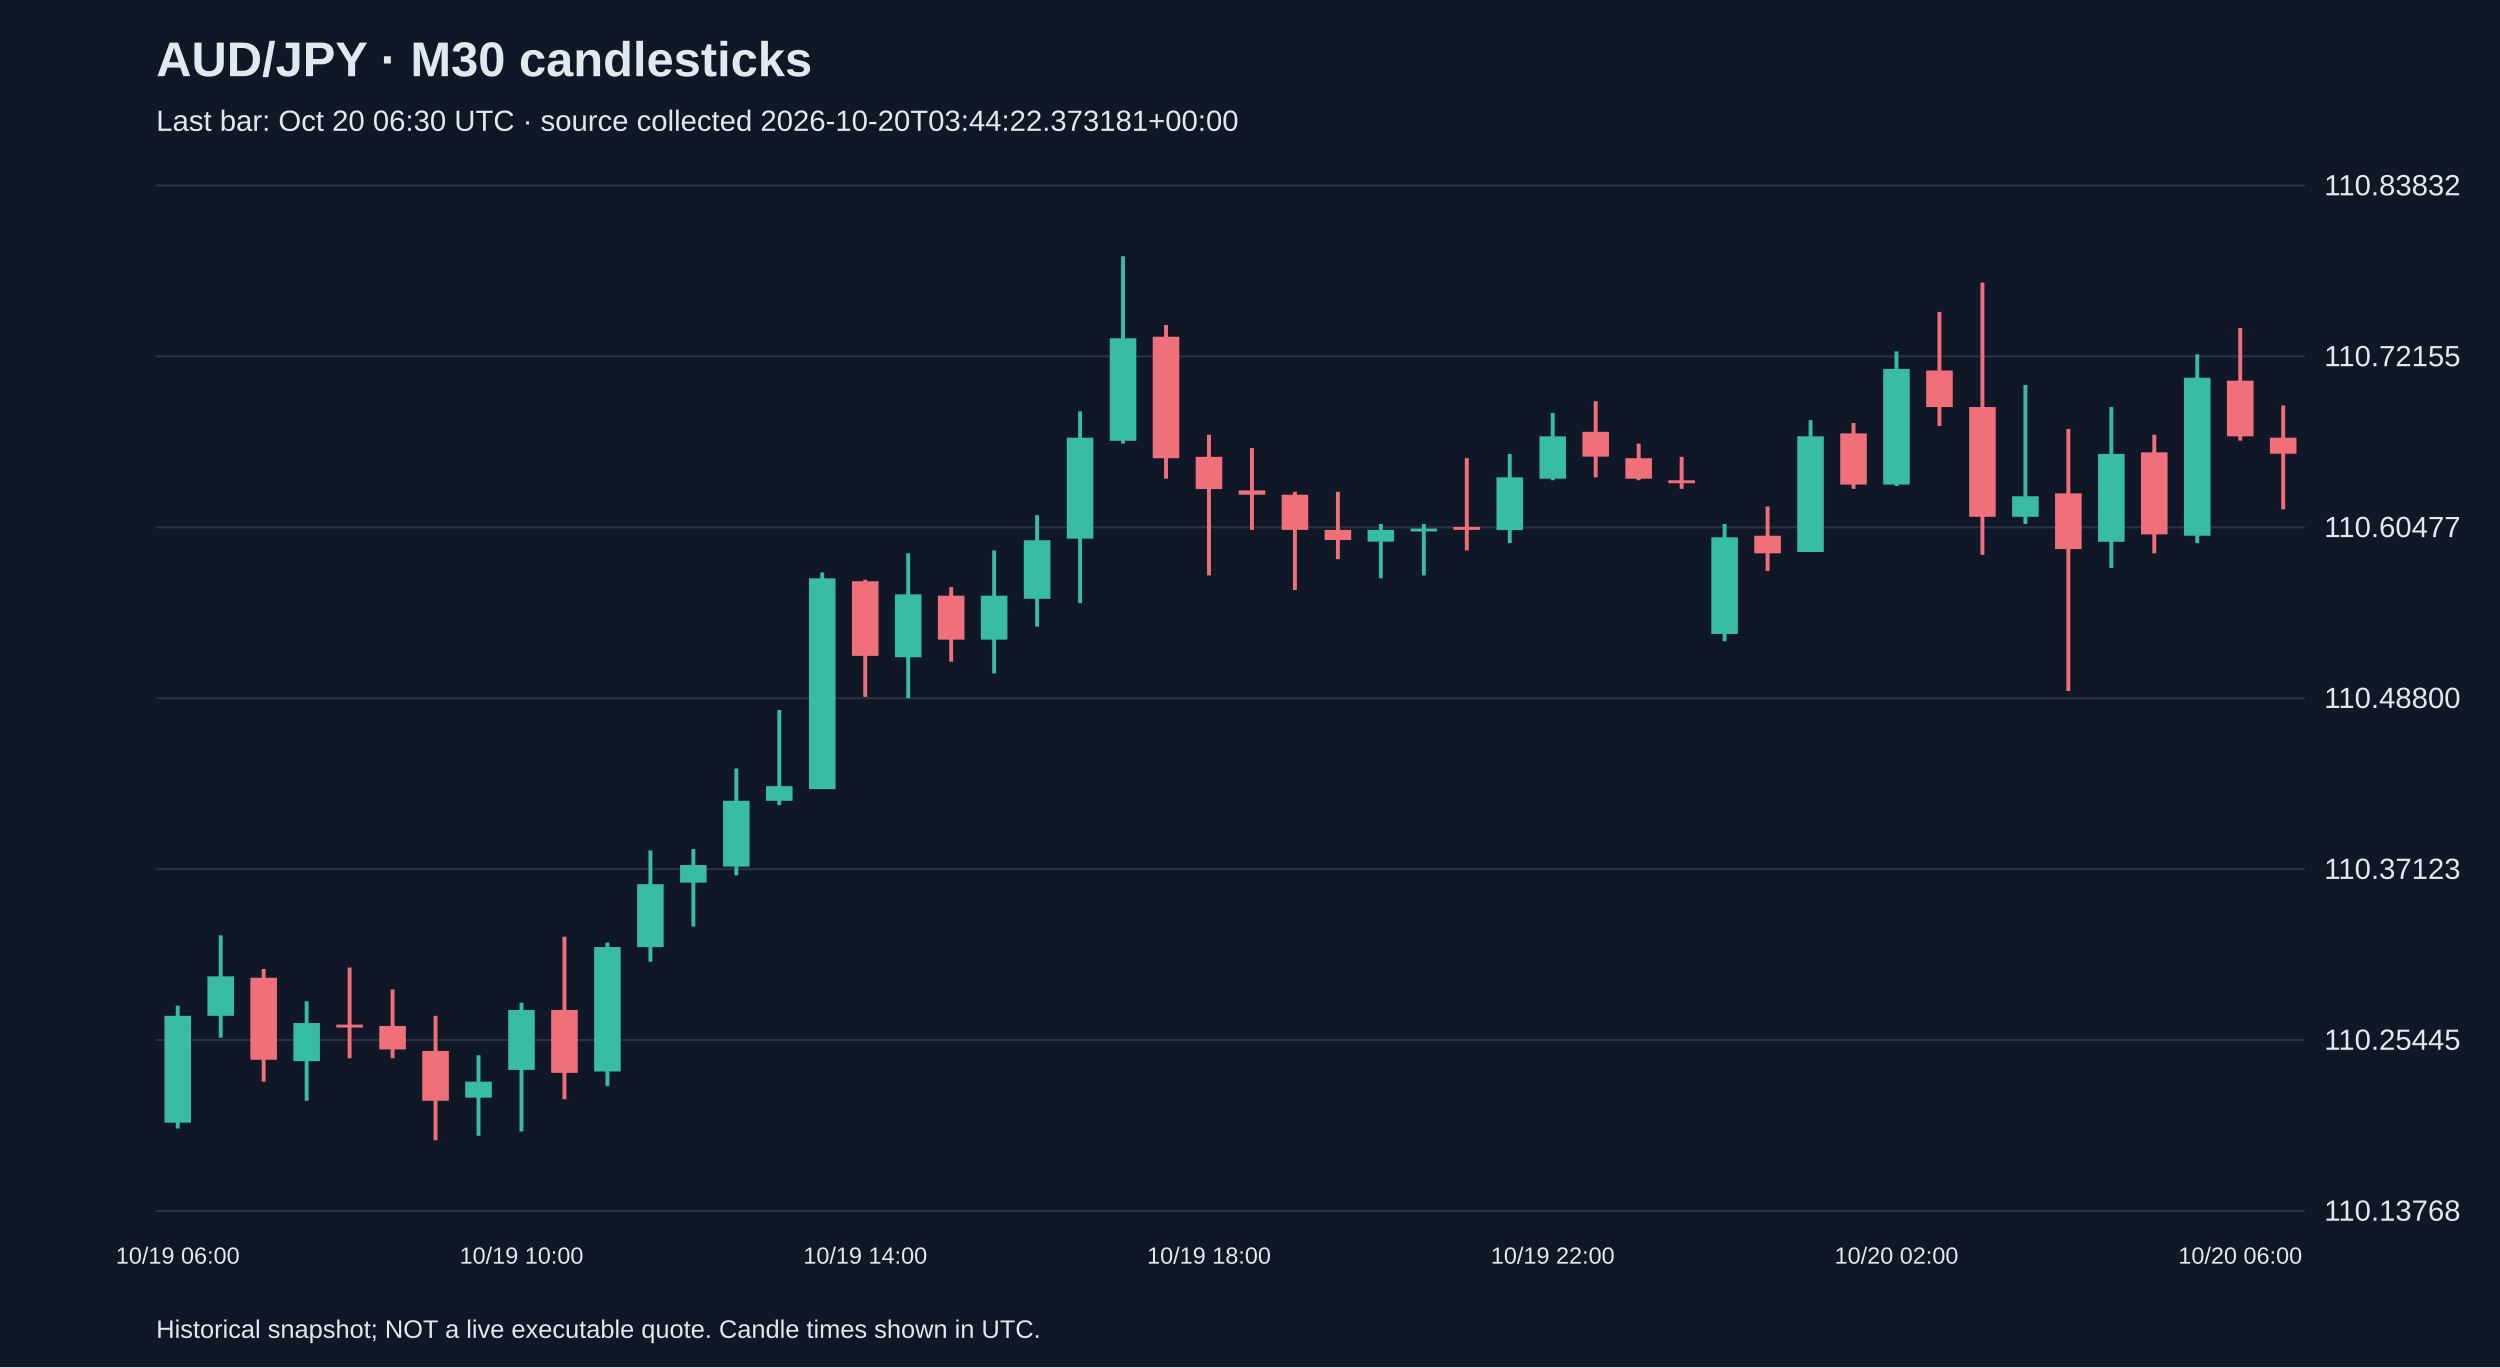
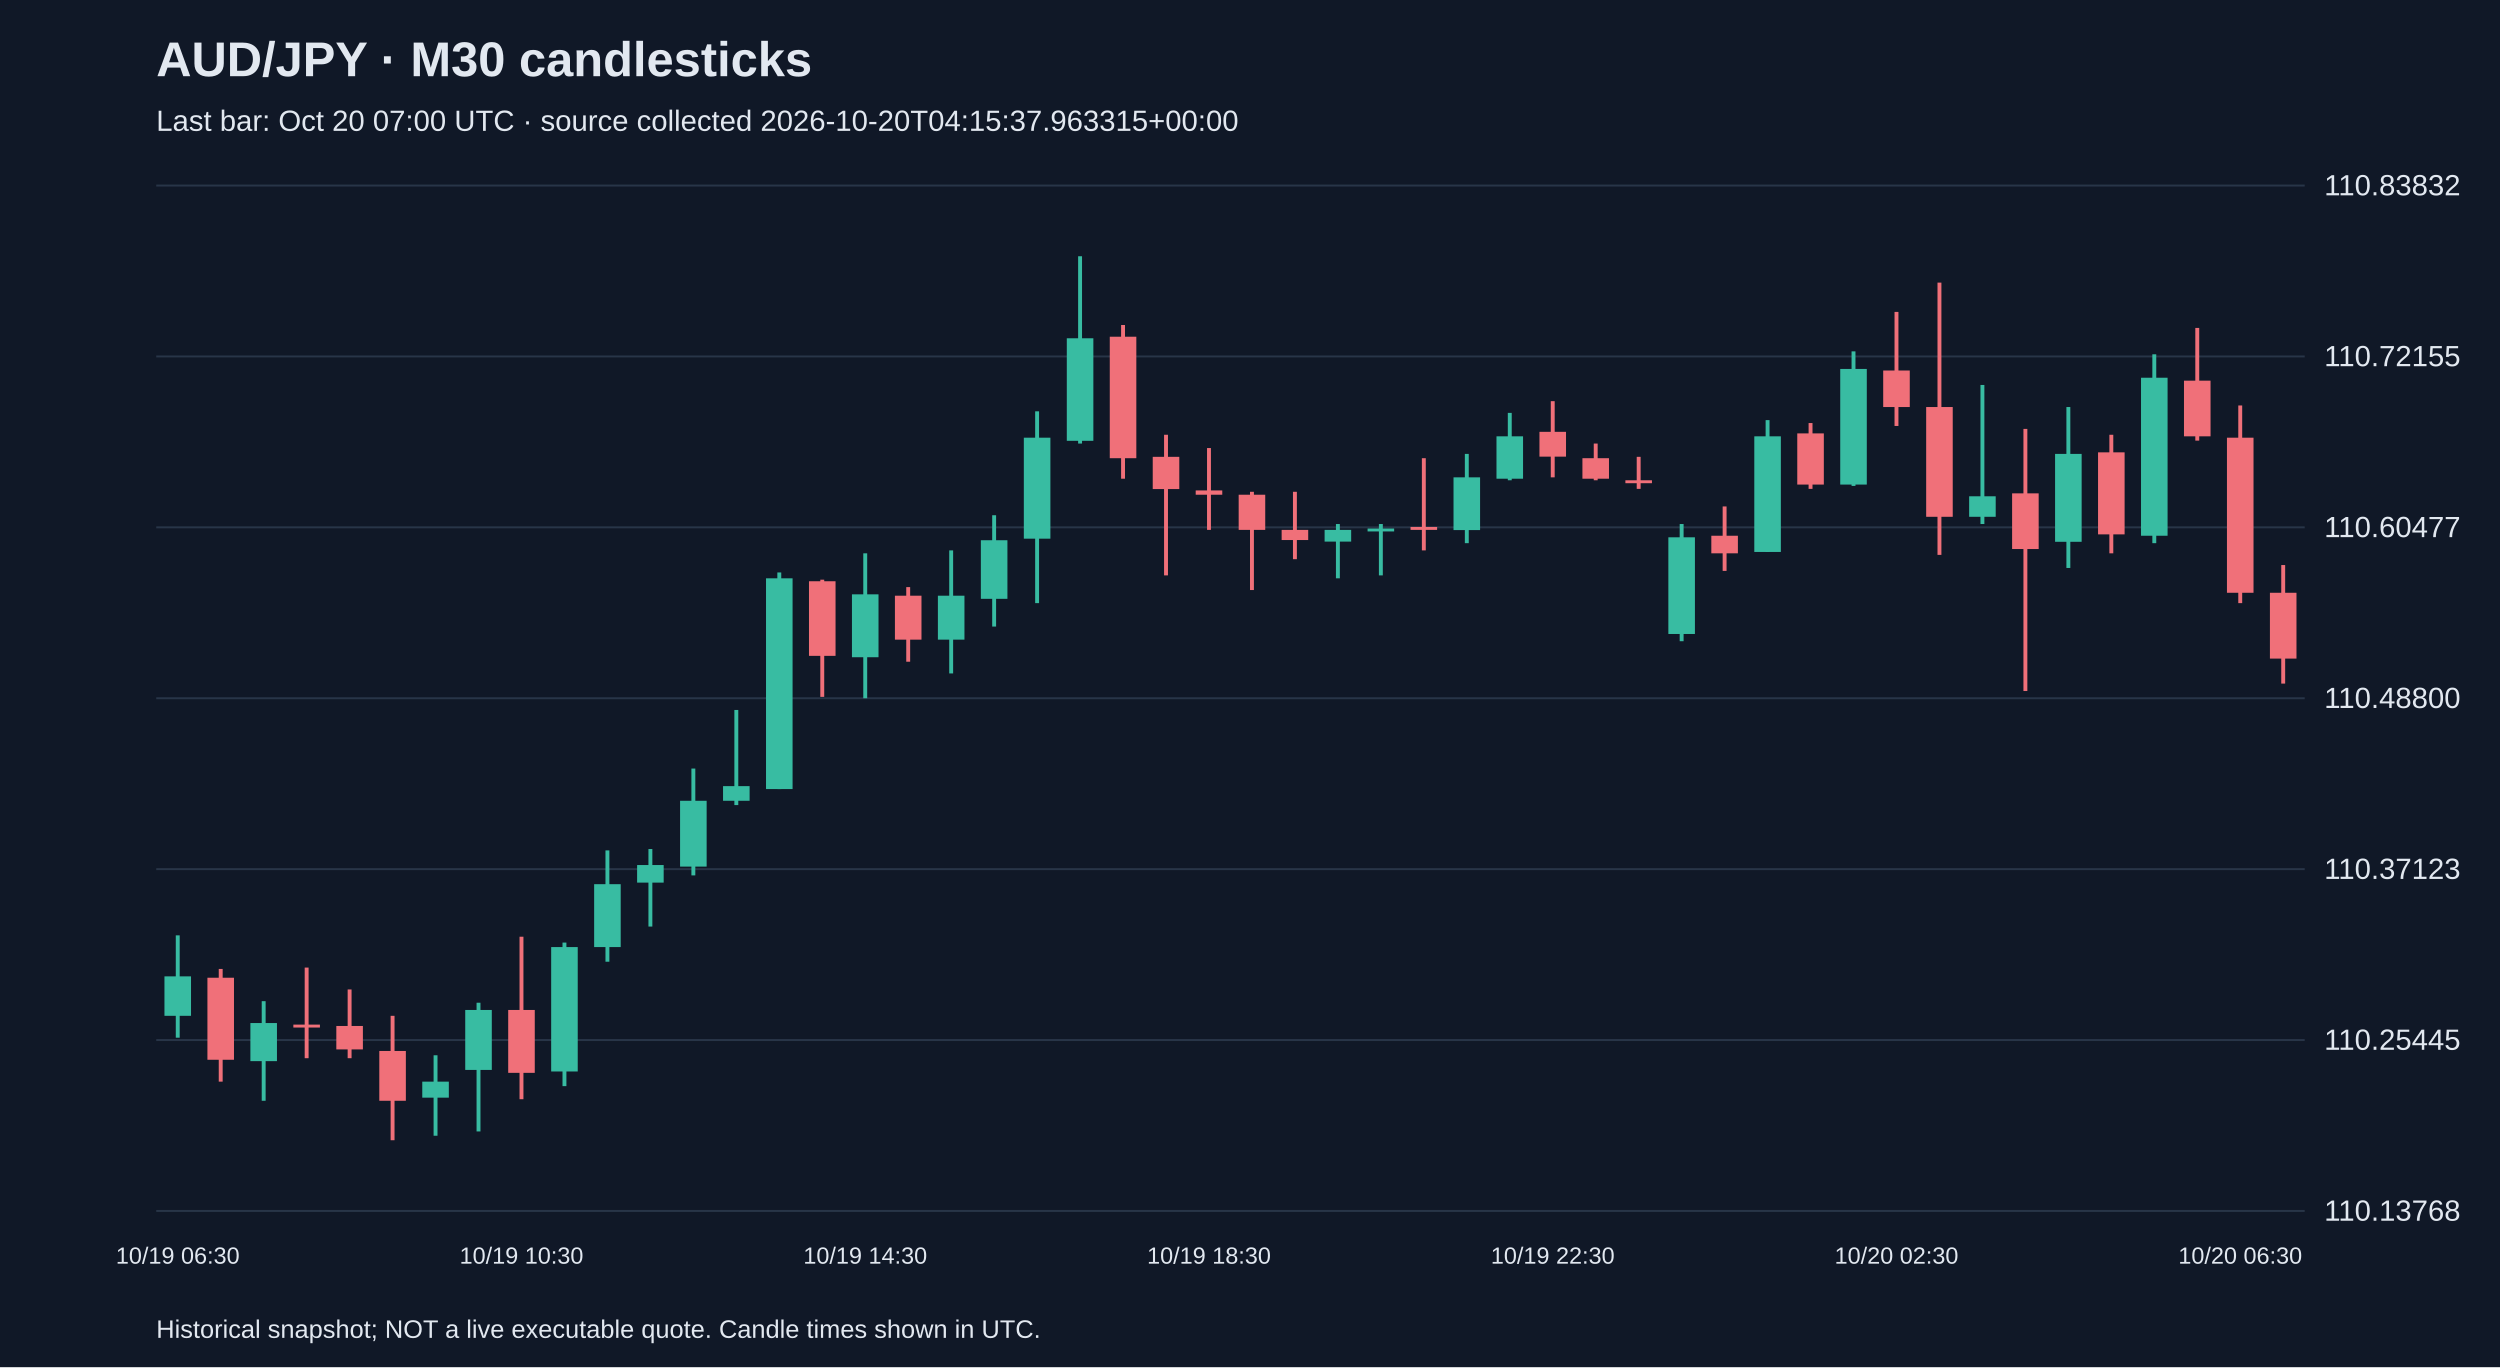
<svg xmlns="http://www.w3.org/2000/svg" viewBox="0 0 1280 700">
  <rect width="100%" height="100%" fill="#101827" />
  <style>text{font-family:Arial,sans-serif;fill:#e2e8f0}</style>
  <text x="80" y="39" font-size="25" font-weight="bold">AUD/JPY · M30 candlesticks</text>
-   <text x="80" y="67" font-size="15" fill="#a6b1c5">Last bar: Oct 20 06:30 UTC · source collected 2026-10-20T03:44:22.373181+00:00</text>
+   <text x="80" y="67" font-size="15" fill="#a6b1c5">Last bar: Oct 20 07:00 UTC · source collected 2026-10-20T04:15:37.963315+00:00</text>
  <line x1="80" y1="620.0" x2="1180" y2="620.0" stroke="#283548" />
  <text x="1190" y="625.0" font-size="15">110.13768</text>
  <line x1="80" y1="532.5" x2="1180" y2="532.5" stroke="#283548" />
  <text x="1190" y="537.5" font-size="15">110.25445</text>
  <line x1="80" y1="445.0" x2="1180" y2="445.0" stroke="#283548" />
  <text x="1190" y="450.0" font-size="15">110.37123</text>
  <line x1="80" y1="357.5" x2="1180" y2="357.5" stroke="#283548" />
  <text x="1190" y="362.5" font-size="15">110.48800</text>
  <line x1="80" y1="270.0" x2="1180" y2="270.0" stroke="#283548" />
  <text x="1190" y="275.0" font-size="15">110.60477</text>
  <line x1="80" y1="182.5" x2="1180" y2="182.5" stroke="#283548" />
  <text x="1190" y="187.5" font-size="15">110.72155</text>
  <line x1="80" y1="95.0" x2="1180" y2="95.0" stroke="#283548" />
  <text x="1190" y="100.0" font-size="15">110.83832</text>
-   <line x1="91.0" y1="514.9" x2="91.0" y2="577.8" stroke="#38bca2" stroke-width="2" />
-   <rect x="84.2" y="520.1" width="13.6" height="54.7" fill="#38bca2" />
-   <text x="91.0" y="647" text-anchor="middle" font-size="12">10/19 06:00</text>
-   <line x1="113.0" y1="478.9" x2="113.0" y2="531.3" stroke="#38bca2" stroke-width="2" />
-   <rect x="106.2" y="499.9" width="13.6" height="20.2" fill="#38bca2" />
-   <line x1="135.0" y1="496.1" x2="135.0" y2="553.8" stroke="#f07079" stroke-width="2" />
-   <rect x="128.2" y="500.6" width="13.6" height="42.0" fill="#f07079" />
-   <line x1="157.0" y1="512.6" x2="157.0" y2="563.6" stroke="#38bca2" stroke-width="2" />
-   <rect x="150.2" y="523.8" width="13.6" height="19.5" fill="#38bca2" />
-   <line x1="179.0" y1="495.4" x2="179.0" y2="541.8" stroke="#f07079" stroke-width="2" />
-   <rect x="172.2" y="524.6" width="13.6" height="1.5" fill="#f07079" />
-   <line x1="201.0" y1="506.6" x2="201.0" y2="541.8" stroke="#f07079" stroke-width="2" />
-   <rect x="194.2" y="525.3" width="13.6" height="12.0" fill="#f07079" />
-   <line x1="223.0" y1="520.1" x2="223.0" y2="583.8" stroke="#f07079" stroke-width="2" />
-   <rect x="216.2" y="538.1" width="13.6" height="25.5" fill="#f07079" />
-   <line x1="245.0" y1="540.3" x2="245.0" y2="581.5" stroke="#38bca2" stroke-width="2" />
-   <rect x="238.2" y="553.8" width="13.6" height="8.2" fill="#38bca2" />
-   <line x1="267.0" y1="513.4" x2="267.0" y2="579.3" stroke="#38bca2" stroke-width="2" />
-   <rect x="260.2" y="517.1" width="13.6" height="30.7" fill="#38bca2" />
-   <text x="267.0" y="647" text-anchor="middle" font-size="12">10/19 10:00</text>
-   <line x1="289.0" y1="479.6" x2="289.0" y2="562.8" stroke="#f07079" stroke-width="2" />
-   <rect x="282.2" y="517.1" width="13.6" height="32.2" fill="#f07079" />
-   <line x1="311.0" y1="482.6" x2="311.0" y2="556.1" stroke="#38bca2" stroke-width="2" />
-   <rect x="304.2" y="484.9" width="13.6" height="63.7" fill="#38bca2" />
-   <line x1="333.0" y1="435.4" x2="333.0" y2="492.4" stroke="#38bca2" stroke-width="2" />
-   <rect x="326.2" y="452.7" width="13.6" height="32.2" fill="#38bca2" />
-   <line x1="355.0" y1="434.7" x2="355.0" y2="474.4" stroke="#38bca2" stroke-width="2" />
-   <rect x="348.2" y="442.9" width="13.6" height="9.0" fill="#38bca2" />
-   <line x1="377.0" y1="393.5" x2="377.0" y2="448.2" stroke="#38bca2" stroke-width="2" />
-   <rect x="370.2" y="410.0" width="13.6" height="33.7" fill="#38bca2" />
-   <line x1="399.0" y1="363.5" x2="399.0" y2="412.2" stroke="#38bca2" stroke-width="2" />
-   <rect x="392.2" y="402.5" width="13.6" height="7.5" fill="#38bca2" />
-   <line x1="421.0" y1="293.1" x2="421.0" y2="404.0" stroke="#38bca2" stroke-width="2" />
-   <rect x="414.2" y="296.1" width="13.6" height="107.9" fill="#38bca2" />
-   <line x1="443.0" y1="296.8" x2="443.0" y2="356.8" stroke="#f07079" stroke-width="2" />
-   <rect x="436.2" y="297.6" width="13.6" height="38.2" fill="#f07079" />
-   <text x="443.0" y="647" text-anchor="middle" font-size="12">10/19 14:00</text>
-   <line x1="465.0" y1="283.3" x2="465.0" y2="357.5" stroke="#38bca2" stroke-width="2" />
-   <rect x="458.2" y="304.3" width="13.6" height="32.2" fill="#38bca2" />
-   <line x1="487.0" y1="300.6" x2="487.0" y2="338.8" stroke="#f07079" stroke-width="2" />
-   <rect x="480.2" y="305.0" width="13.6" height="22.5" fill="#f07079" />
-   <line x1="509.0" y1="281.8" x2="509.0" y2="344.8" stroke="#38bca2" stroke-width="2" />
-   <rect x="502.2" y="305.0" width="13.6" height="22.5" fill="#38bca2" />
-   <line x1="531.0" y1="263.8" x2="531.0" y2="320.8" stroke="#38bca2" stroke-width="2" />
-   <rect x="524.2" y="276.6" width="13.6" height="30.0" fill="#38bca2" />
-   <line x1="553.0" y1="210.6" x2="553.0" y2="308.8" stroke="#38bca2" stroke-width="2" />
-   <rect x="546.2" y="224.1" width="13.6" height="51.7" fill="#38bca2" />
-   <line x1="575.0" y1="131.2" x2="575.0" y2="227.1" stroke="#38bca2" stroke-width="2" />
-   <rect x="568.2" y="173.2" width="13.6" height="52.5" fill="#38bca2" />
-   <line x1="597.0" y1="166.4" x2="597.0" y2="245.1" stroke="#f07079" stroke-width="2" />
-   <rect x="590.2" y="172.4" width="13.6" height="62.2" fill="#f07079" />
-   <line x1="619.0" y1="222.6" x2="619.0" y2="294.6" stroke="#f07079" stroke-width="2" />
-   <rect x="612.2" y="233.9" width="13.6" height="16.5" fill="#f07079" />
-   <text x="619.0" y="647" text-anchor="middle" font-size="12">10/19 18:00</text>
-   <line x1="641.0" y1="229.4" x2="641.0" y2="271.3" stroke="#f07079" stroke-width="2" />
-   <rect x="634.2" y="251.1" width="13.6" height="2.2" fill="#f07079" />
-   <line x1="663.0" y1="251.8" x2="663.0" y2="302.1" stroke="#f07079" stroke-width="2" />
-   <rect x="656.2" y="253.3" width="13.6" height="18.0" fill="#f07079" />
-   <line x1="685.0" y1="251.8" x2="685.0" y2="286.3" stroke="#f07079" stroke-width="2" />
-   <rect x="678.2" y="271.3" width="13.6" height="5.2" fill="#f07079" />
-   <line x1="707.0" y1="268.3" x2="707.0" y2="296.1" stroke="#38bca2" stroke-width="2" />
-   <rect x="700.2" y="271.3" width="13.6" height="6.0" fill="#38bca2" />
-   <line x1="729.0" y1="268.3" x2="729.0" y2="294.6" stroke="#38bca2" stroke-width="2" />
-   <rect x="722.2" y="270.6" width="13.6" height="1.5" fill="#38bca2" />
-   <line x1="751.0" y1="234.6" x2="751.0" y2="281.8" stroke="#f07079" stroke-width="2" />
-   <rect x="744.2" y="269.8" width="13.6" height="1.5" fill="#f07079" />
-   <line x1="773.0" y1="232.4" x2="773.0" y2="278.1" stroke="#38bca2" stroke-width="2" />
-   <rect x="766.2" y="244.4" width="13.6" height="27.0" fill="#38bca2" />
-   <line x1="795.0" y1="211.4" x2="795.0" y2="245.9" stroke="#38bca2" stroke-width="2" />
-   <rect x="788.2" y="223.4" width="13.6" height="21.7" fill="#38bca2" />
-   <text x="795.0" y="647" text-anchor="middle" font-size="12">10/19 22:00</text>
-   <line x1="817.0" y1="205.4" x2="817.0" y2="244.4" stroke="#f07079" stroke-width="2" />
-   <rect x="810.2" y="221.1" width="13.6" height="12.7" fill="#f07079" />
-   <line x1="839.0" y1="227.1" x2="839.0" y2="245.9" stroke="#f07079" stroke-width="2" />
-   <rect x="832.2" y="234.6" width="13.6" height="10.5" fill="#f07079" />
-   <line x1="861.0" y1="233.9" x2="861.0" y2="250.3" stroke="#f07079" stroke-width="2" />
-   <rect x="854.2" y="245.9" width="13.6" height="1.5" fill="#f07079" />
-   <line x1="883.0" y1="268.3" x2="883.0" y2="328.3" stroke="#38bca2" stroke-width="2" />
-   <rect x="876.2" y="275.1" width="13.6" height="49.5" fill="#38bca2" />
-   <line x1="905.0" y1="259.3" x2="905.0" y2="292.3" stroke="#f07079" stroke-width="2" />
-   <rect x="898.2" y="274.3" width="13.6" height="9.0" fill="#f07079" />
-   <line x1="927.0" y1="215.1" x2="927.0" y2="282.6" stroke="#38bca2" stroke-width="2" />
-   <rect x="920.2" y="223.4" width="13.6" height="59.2" fill="#38bca2" />
-   <line x1="949.0" y1="216.6" x2="949.0" y2="250.3" stroke="#f07079" stroke-width="2" />
-   <rect x="942.2" y="221.9" width="13.6" height="26.2" fill="#f07079" />
-   <line x1="971.0" y1="179.9" x2="971.0" y2="248.8" stroke="#38bca2" stroke-width="2" />
-   <rect x="964.2" y="188.9" width="13.6" height="59.2" fill="#38bca2" />
-   <text x="971.0" y="647" text-anchor="middle" font-size="12">10/20 02:00</text>
-   <line x1="993.0" y1="159.7" x2="993.0" y2="218.1" stroke="#f07079" stroke-width="2" />
-   <rect x="986.2" y="189.7" width="13.6" height="18.7" fill="#f07079" />
-   <line x1="1015.0" y1="144.7" x2="1015.0" y2="284.1" stroke="#f07079" stroke-width="2" />
-   <rect x="1008.2" y="208.4" width="13.6" height="56.2" fill="#f07079" />
-   <line x1="1037.0" y1="197.1" x2="1037.0" y2="268.3" stroke="#38bca2" stroke-width="2" />
-   <rect x="1030.2" y="254.1" width="13.6" height="10.5" fill="#38bca2" />
-   <line x1="1059.0" y1="219.6" x2="1059.0" y2="353.8" stroke="#f07079" stroke-width="2" />
-   <rect x="1052.2" y="252.6" width="13.6" height="28.5" fill="#f07079" />
-   <line x1="1081.0" y1="208.4" x2="1081.0" y2="290.8" stroke="#38bca2" stroke-width="2" />
-   <rect x="1074.2" y="232.4" width="13.6" height="45.0" fill="#38bca2" />
-   <line x1="1103.0" y1="222.6" x2="1103.0" y2="283.3" stroke="#f07079" stroke-width="2" />
-   <rect x="1096.2" y="231.6" width="13.6" height="42.0" fill="#f07079" />
-   <line x1="1125.0" y1="181.4" x2="1125.0" y2="278.1" stroke="#38bca2" stroke-width="2" />
-   <rect x="1118.2" y="193.4" width="13.6" height="80.9" fill="#38bca2" />
-   <line x1="1147.0" y1="167.9" x2="1147.0" y2="225.6" stroke="#f07079" stroke-width="2" />
-   <rect x="1140.2" y="194.9" width="13.6" height="28.5" fill="#f07079" />
-   <text x="1147.0" y="647" text-anchor="middle" font-size="12">10/20 06:00</text>
-   <line x1="1169.0" y1="207.6" x2="1169.0" y2="260.8" stroke="#f07079" stroke-width="2" />
-   <rect x="1162.2" y="224.1" width="13.6" height="8.2" fill="#f07079" />
+   <line x1="91.0" y1="478.9" x2="91.0" y2="531.3" stroke="#38bca2" stroke-width="2" />
+   <rect x="84.2" y="499.9" width="13.6" height="20.2" fill="#38bca2" />
+   <text x="91.0" y="647" text-anchor="middle" font-size="12">10/19 06:30</text>
+   <line x1="113.0" y1="496.1" x2="113.0" y2="553.8" stroke="#f07079" stroke-width="2" />
+   <rect x="106.2" y="500.6" width="13.6" height="42.0" fill="#f07079" />
+   <line x1="135.0" y1="512.6" x2="135.0" y2="563.6" stroke="#38bca2" stroke-width="2" />
+   <rect x="128.2" y="523.8" width="13.6" height="19.5" fill="#38bca2" />
+   <line x1="157.0" y1="495.4" x2="157.0" y2="541.8" stroke="#f07079" stroke-width="2" />
+   <rect x="150.2" y="524.6" width="13.6" height="1.5" fill="#f07079" />
+   <line x1="179.0" y1="506.6" x2="179.0" y2="541.8" stroke="#f07079" stroke-width="2" />
+   <rect x="172.2" y="525.3" width="13.6" height="12.0" fill="#f07079" />
+   <line x1="201.0" y1="520.1" x2="201.0" y2="583.8" stroke="#f07079" stroke-width="2" />
+   <rect x="194.2" y="538.1" width="13.6" height="25.5" fill="#f07079" />
+   <line x1="223.0" y1="540.3" x2="223.0" y2="581.5" stroke="#38bca2" stroke-width="2" />
+   <rect x="216.2" y="553.8" width="13.6" height="8.2" fill="#38bca2" />
+   <line x1="245.0" y1="513.4" x2="245.0" y2="579.3" stroke="#38bca2" stroke-width="2" />
+   <rect x="238.2" y="517.1" width="13.6" height="30.7" fill="#38bca2" />
+   <line x1="267.0" y1="479.6" x2="267.0" y2="562.8" stroke="#f07079" stroke-width="2" />
+   <rect x="260.2" y="517.1" width="13.6" height="32.2" fill="#f07079" />
+   <text x="267.0" y="647" text-anchor="middle" font-size="12">10/19 10:30</text>
+   <line x1="289.0" y1="482.6" x2="289.0" y2="556.1" stroke="#38bca2" stroke-width="2" />
+   <rect x="282.2" y="484.9" width="13.6" height="63.7" fill="#38bca2" />
+   <line x1="311.0" y1="435.4" x2="311.0" y2="492.4" stroke="#38bca2" stroke-width="2" />
+   <rect x="304.2" y="452.7" width="13.6" height="32.2" fill="#38bca2" />
+   <line x1="333.0" y1="434.7" x2="333.0" y2="474.4" stroke="#38bca2" stroke-width="2" />
+   <rect x="326.2" y="442.9" width="13.6" height="9.0" fill="#38bca2" />
+   <line x1="355.0" y1="393.5" x2="355.0" y2="448.2" stroke="#38bca2" stroke-width="2" />
+   <rect x="348.2" y="410.0" width="13.6" height="33.7" fill="#38bca2" />
+   <line x1="377.0" y1="363.5" x2="377.0" y2="412.2" stroke="#38bca2" stroke-width="2" />
+   <rect x="370.2" y="402.5" width="13.6" height="7.5" fill="#38bca2" />
+   <line x1="399.0" y1="293.1" x2="399.0" y2="404.0" stroke="#38bca2" stroke-width="2" />
+   <rect x="392.2" y="296.1" width="13.6" height="107.9" fill="#38bca2" />
+   <line x1="421.0" y1="296.8" x2="421.0" y2="356.8" stroke="#f07079" stroke-width="2" />
+   <rect x="414.2" y="297.6" width="13.6" height="38.2" fill="#f07079" />
+   <line x1="443.0" y1="283.3" x2="443.0" y2="357.5" stroke="#38bca2" stroke-width="2" />
+   <rect x="436.2" y="304.3" width="13.6" height="32.2" fill="#38bca2" />
+   <text x="443.0" y="647" text-anchor="middle" font-size="12">10/19 14:30</text>
+   <line x1="465.0" y1="300.6" x2="465.0" y2="338.8" stroke="#f07079" stroke-width="2" />
+   <rect x="458.2" y="305.0" width="13.6" height="22.5" fill="#f07079" />
+   <line x1="487.0" y1="281.8" x2="487.0" y2="344.8" stroke="#38bca2" stroke-width="2" />
+   <rect x="480.2" y="305.0" width="13.6" height="22.5" fill="#38bca2" />
+   <line x1="509.0" y1="263.8" x2="509.0" y2="320.8" stroke="#38bca2" stroke-width="2" />
+   <rect x="502.2" y="276.6" width="13.6" height="30.0" fill="#38bca2" />
+   <line x1="531.0" y1="210.6" x2="531.0" y2="308.8" stroke="#38bca2" stroke-width="2" />
+   <rect x="524.2" y="224.1" width="13.6" height="51.7" fill="#38bca2" />
+   <line x1="553.0" y1="131.2" x2="553.0" y2="227.1" stroke="#38bca2" stroke-width="2" />
+   <rect x="546.2" y="173.2" width="13.6" height="52.5" fill="#38bca2" />
+   <line x1="575.0" y1="166.4" x2="575.0" y2="245.1" stroke="#f07079" stroke-width="2" />
+   <rect x="568.2" y="172.4" width="13.6" height="62.2" fill="#f07079" />
+   <line x1="597.0" y1="222.6" x2="597.0" y2="294.6" stroke="#f07079" stroke-width="2" />
+   <rect x="590.2" y="233.9" width="13.6" height="16.5" fill="#f07079" />
+   <line x1="619.0" y1="229.4" x2="619.0" y2="271.3" stroke="#f07079" stroke-width="2" />
+   <rect x="612.2" y="251.1" width="13.6" height="2.2" fill="#f07079" />
+   <text x="619.0" y="647" text-anchor="middle" font-size="12">10/19 18:30</text>
+   <line x1="641.0" y1="251.8" x2="641.0" y2="302.1" stroke="#f07079" stroke-width="2" />
+   <rect x="634.2" y="253.3" width="13.6" height="18.0" fill="#f07079" />
+   <line x1="663.0" y1="251.8" x2="663.0" y2="286.3" stroke="#f07079" stroke-width="2" />
+   <rect x="656.2" y="271.3" width="13.6" height="5.2" fill="#f07079" />
+   <line x1="685.0" y1="268.3" x2="685.0" y2="296.1" stroke="#38bca2" stroke-width="2" />
+   <rect x="678.2" y="271.3" width="13.6" height="6.0" fill="#38bca2" />
+   <line x1="707.0" y1="268.3" x2="707.0" y2="294.6" stroke="#38bca2" stroke-width="2" />
+   <rect x="700.2" y="270.6" width="13.6" height="1.5" fill="#38bca2" />
+   <line x1="729.0" y1="234.6" x2="729.0" y2="281.8" stroke="#f07079" stroke-width="2" />
+   <rect x="722.2" y="269.8" width="13.6" height="1.5" fill="#f07079" />
+   <line x1="751.0" y1="232.4" x2="751.0" y2="278.1" stroke="#38bca2" stroke-width="2" />
+   <rect x="744.2" y="244.4" width="13.6" height="27.0" fill="#38bca2" />
+   <line x1="773.0" y1="211.4" x2="773.0" y2="245.9" stroke="#38bca2" stroke-width="2" />
+   <rect x="766.2" y="223.4" width="13.6" height="21.7" fill="#38bca2" />
+   <line x1="795.0" y1="205.4" x2="795.0" y2="244.4" stroke="#f07079" stroke-width="2" />
+   <rect x="788.2" y="221.1" width="13.6" height="12.7" fill="#f07079" />
+   <text x="795.0" y="647" text-anchor="middle" font-size="12">10/19 22:30</text>
+   <line x1="817.0" y1="227.1" x2="817.0" y2="245.9" stroke="#f07079" stroke-width="2" />
+   <rect x="810.2" y="234.6" width="13.6" height="10.5" fill="#f07079" />
+   <line x1="839.0" y1="233.9" x2="839.0" y2="250.3" stroke="#f07079" stroke-width="2" />
+   <rect x="832.2" y="245.9" width="13.6" height="1.5" fill="#f07079" />
+   <line x1="861.0" y1="268.3" x2="861.0" y2="328.3" stroke="#38bca2" stroke-width="2" />
+   <rect x="854.2" y="275.1" width="13.6" height="49.5" fill="#38bca2" />
+   <line x1="883.0" y1="259.3" x2="883.0" y2="292.3" stroke="#f07079" stroke-width="2" />
+   <rect x="876.2" y="274.3" width="13.6" height="9.0" fill="#f07079" />
+   <line x1="905.0" y1="215.1" x2="905.0" y2="282.6" stroke="#38bca2" stroke-width="2" />
+   <rect x="898.2" y="223.4" width="13.6" height="59.2" fill="#38bca2" />
+   <line x1="927.0" y1="216.6" x2="927.0" y2="250.3" stroke="#f07079" stroke-width="2" />
+   <rect x="920.2" y="221.9" width="13.6" height="26.2" fill="#f07079" />
+   <line x1="949.0" y1="179.9" x2="949.0" y2="248.8" stroke="#38bca2" stroke-width="2" />
+   <rect x="942.2" y="188.9" width="13.6" height="59.2" fill="#38bca2" />
+   <line x1="971.0" y1="159.7" x2="971.0" y2="218.1" stroke="#f07079" stroke-width="2" />
+   <rect x="964.2" y="189.7" width="13.6" height="18.7" fill="#f07079" />
+   <text x="971.0" y="647" text-anchor="middle" font-size="12">10/20 02:30</text>
+   <line x1="993.0" y1="144.7" x2="993.0" y2="284.1" stroke="#f07079" stroke-width="2" />
+   <rect x="986.2" y="208.4" width="13.6" height="56.2" fill="#f07079" />
+   <line x1="1015.0" y1="197.1" x2="1015.0" y2="268.3" stroke="#38bca2" stroke-width="2" />
+   <rect x="1008.2" y="254.1" width="13.6" height="10.5" fill="#38bca2" />
+   <line x1="1037.0" y1="219.6" x2="1037.0" y2="353.8" stroke="#f07079" stroke-width="2" />
+   <rect x="1030.2" y="252.6" width="13.6" height="28.5" fill="#f07079" />
+   <line x1="1059.0" y1="208.4" x2="1059.0" y2="290.8" stroke="#38bca2" stroke-width="2" />
+   <rect x="1052.2" y="232.4" width="13.6" height="45.0" fill="#38bca2" />
+   <line x1="1081.0" y1="222.6" x2="1081.0" y2="283.3" stroke="#f07079" stroke-width="2" />
+   <rect x="1074.2" y="231.6" width="13.6" height="42.0" fill="#f07079" />
+   <line x1="1103.0" y1="181.4" x2="1103.0" y2="278.1" stroke="#38bca2" stroke-width="2" />
+   <rect x="1096.2" y="193.4" width="13.6" height="80.9" fill="#38bca2" />
+   <line x1="1125.0" y1="167.9" x2="1125.0" y2="225.6" stroke="#f07079" stroke-width="2" />
+   <rect x="1118.2" y="194.9" width="13.6" height="28.5" fill="#f07079" />
+   <line x1="1147.0" y1="207.6" x2="1147.0" y2="308.8" stroke="#f07079" stroke-width="2" />
+   <rect x="1140.2" y="224.1" width="13.6" height="79.4" fill="#f07079" />
+   <text x="1147.0" y="647" text-anchor="middle" font-size="12">10/20 06:30</text>
+   <line x1="1169.0" y1="289.3" x2="1169.0" y2="350.0" stroke="#f07079" stroke-width="2" />
+   <rect x="1162.2" y="303.5" width="13.6" height="33.7" fill="#f07079" />
  <text x="80" y="685" font-size="13">Historical snapshot; NOT a live executable quote. Candle times shown in UTC.</text>
</svg>
